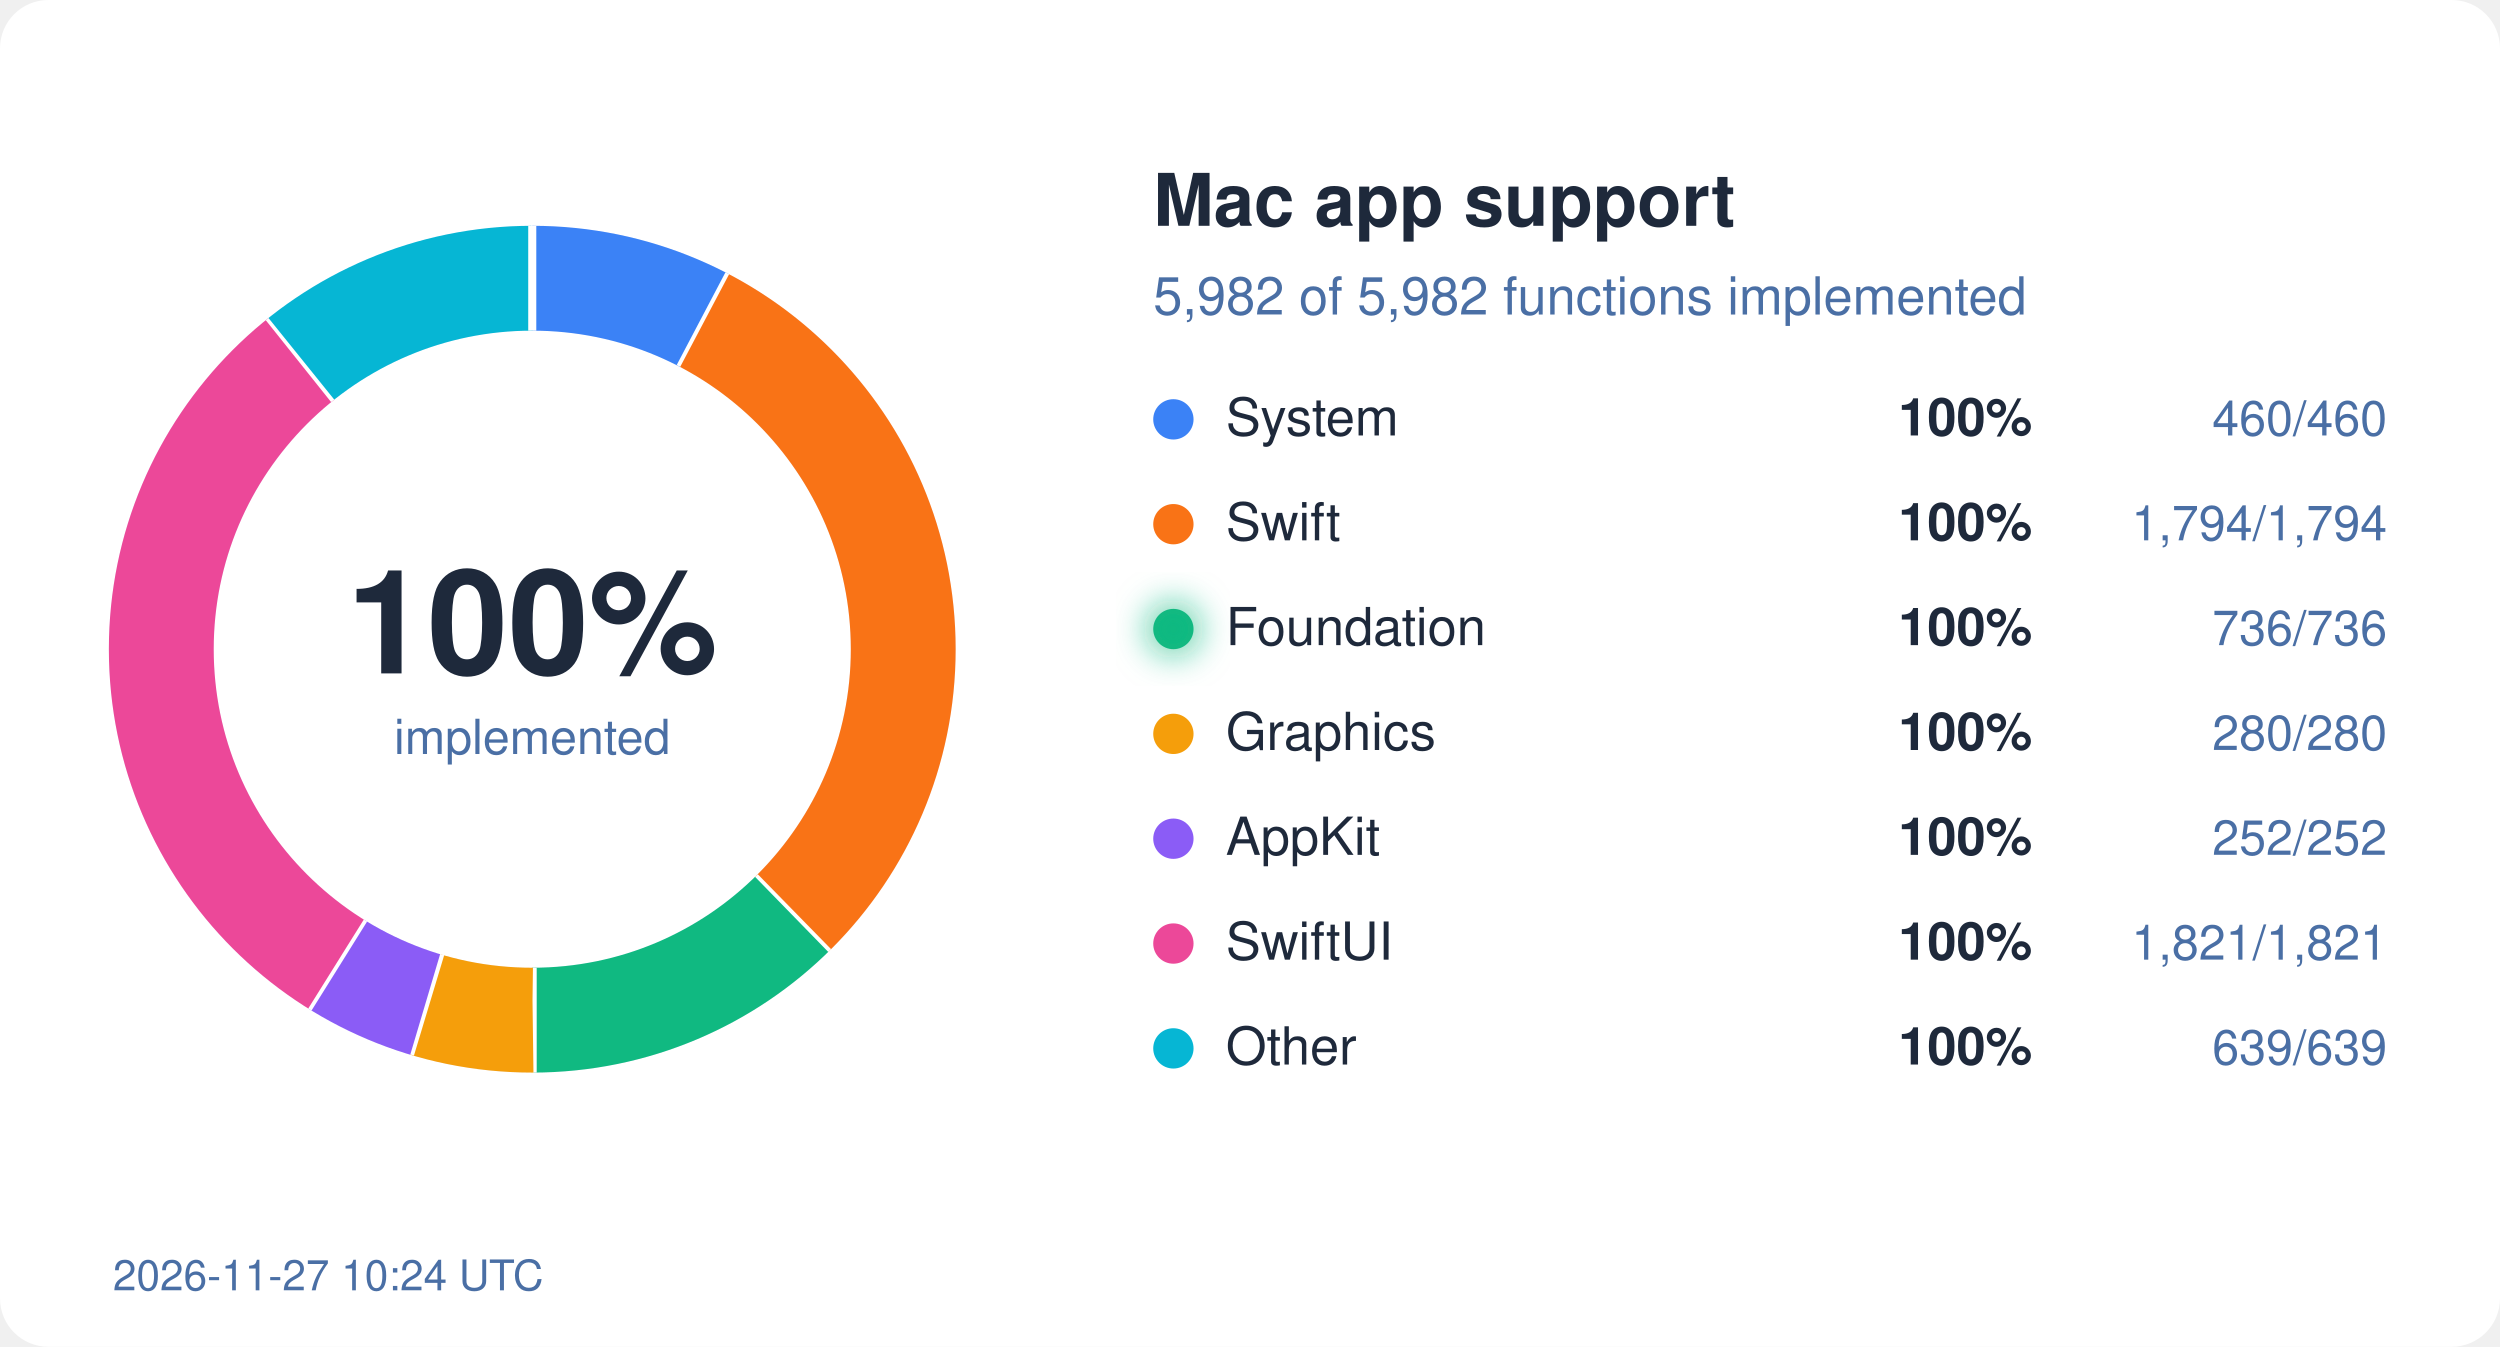
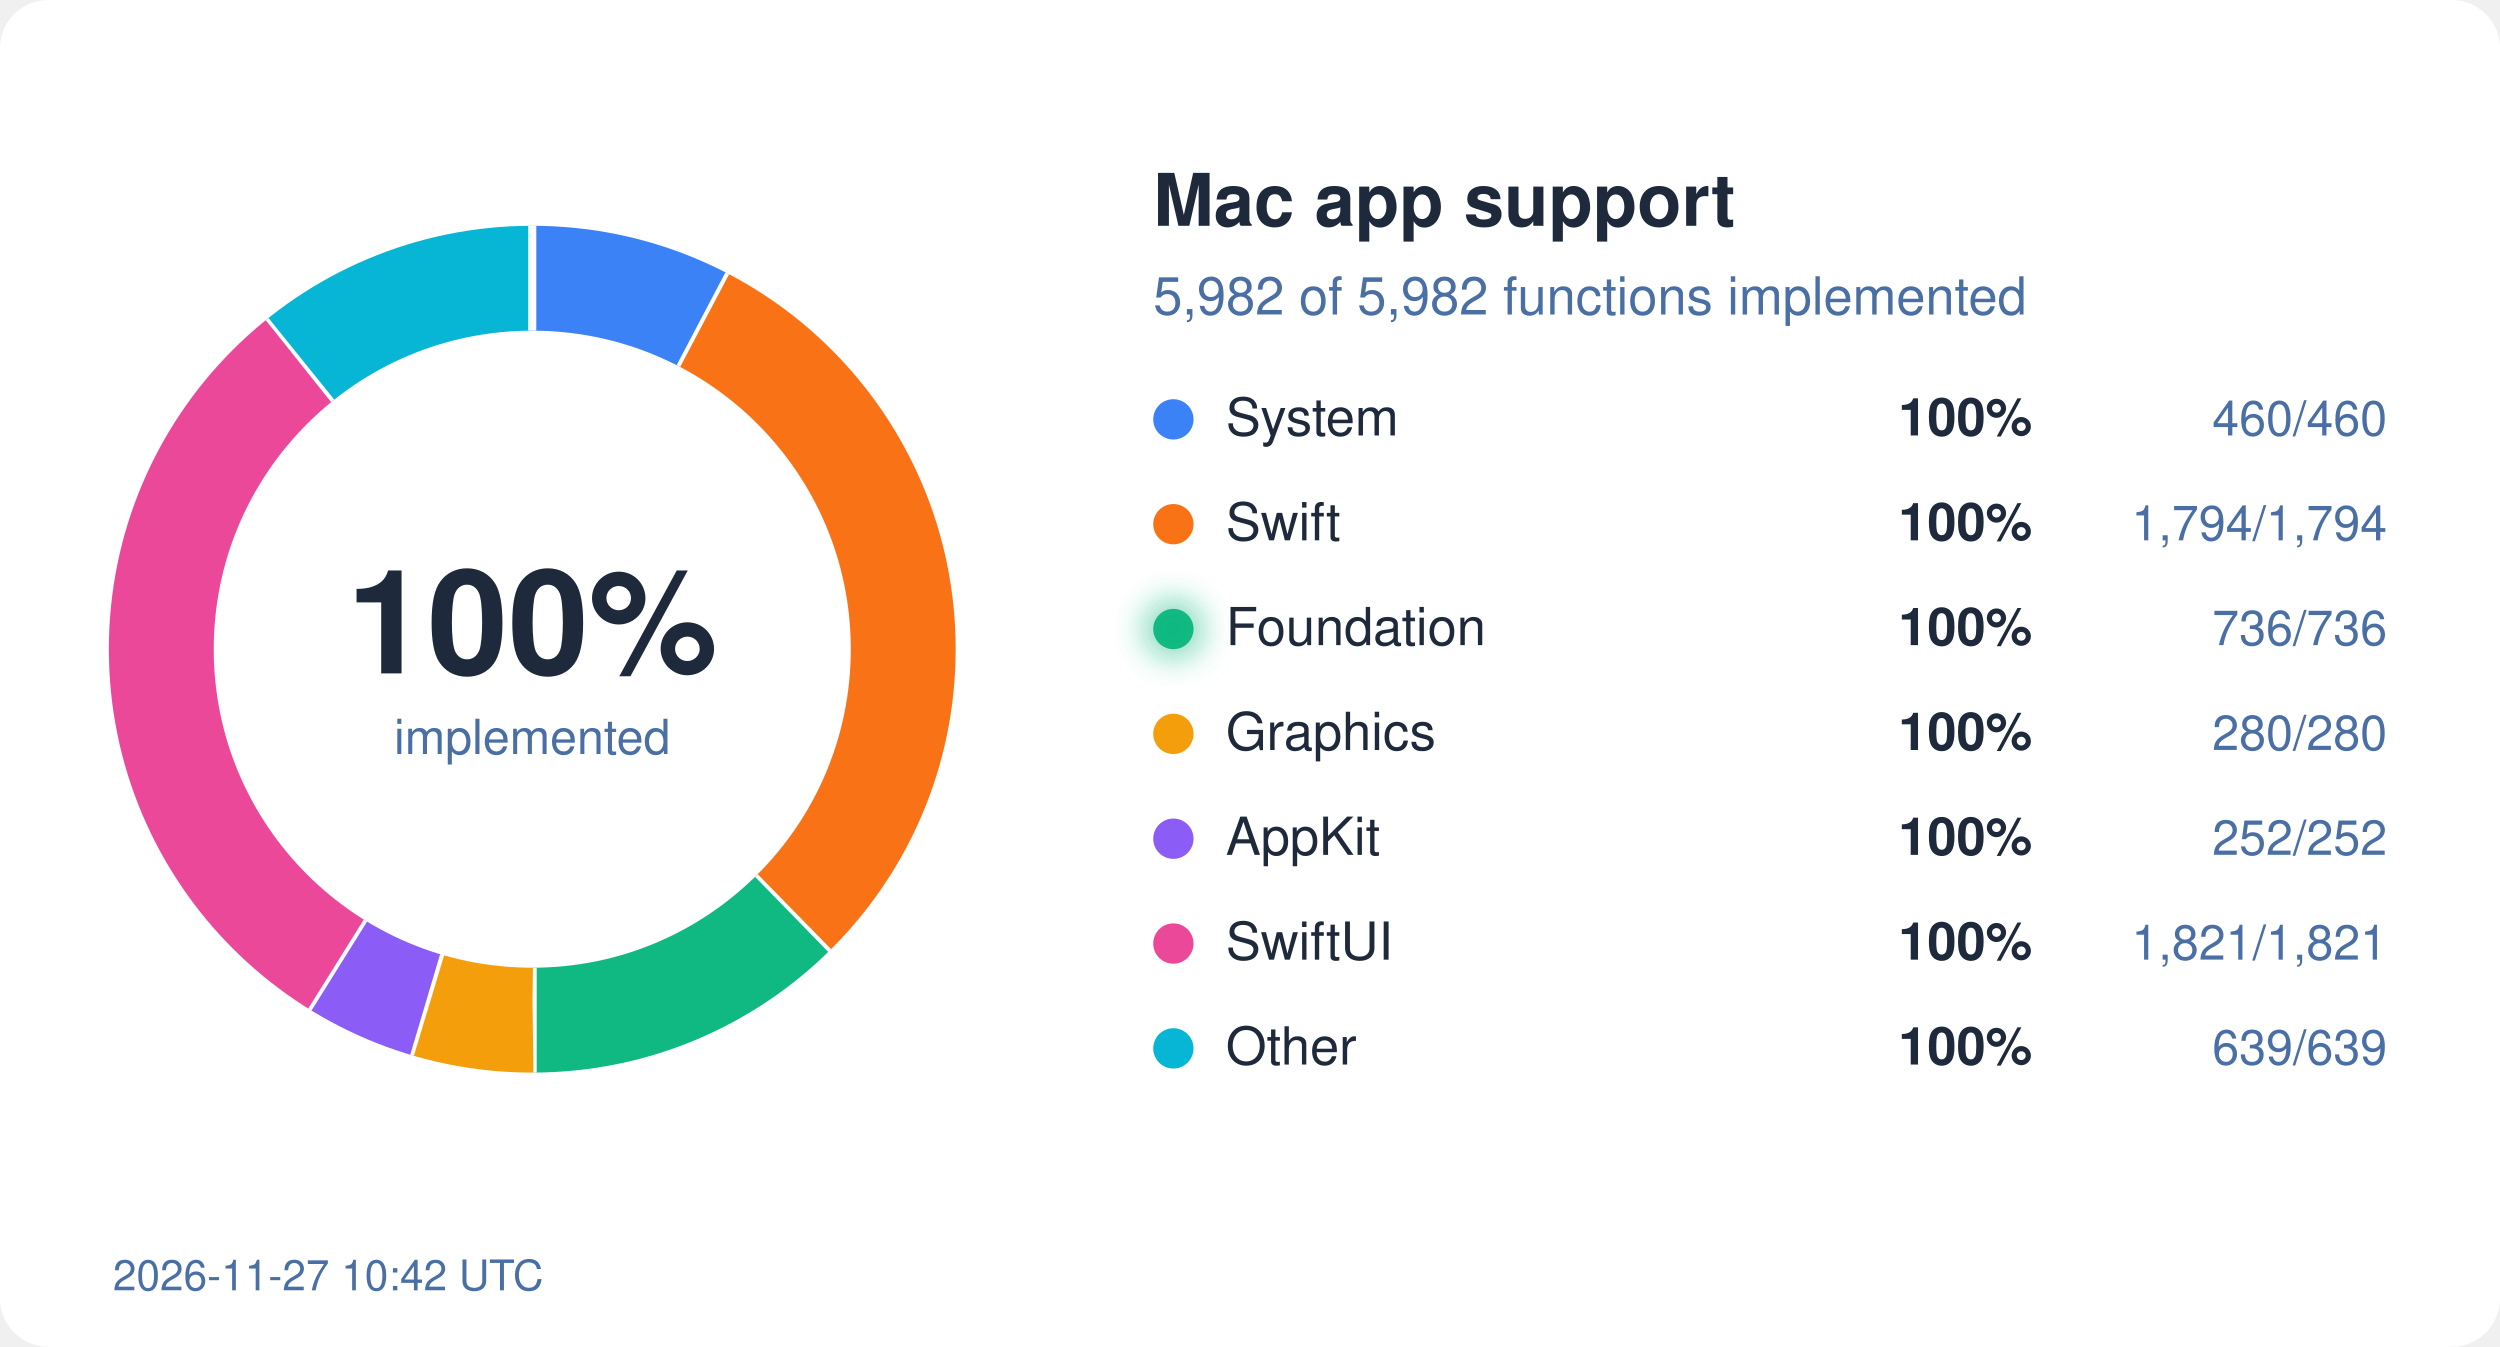
<svg xmlns="http://www.w3.org/2000/svg" width="620" height="334" viewBox="0 0 620 334">
  <style>
  text { font-family: system-ui, -apple-system, "Segoe UI", Helvetica, Arial, sans-serif; }
  .bg { fill: #ffffff; } .ink { fill: #1e293b; } .mute { fill: #4a6fa5; }
  .track { stroke: #eef2ff; } .gap { stroke: #ffffff; }
  .s-System { stroke: #3b82f6; } .f-System { fill: #3b82f6; }
  .s-Swift { stroke: #f97316; } .f-Swift { fill: #f97316; }
  .s-Foundation { stroke: #10b981; } .f-Foundation { fill: #10b981; }
  .s-Graphics { stroke: #f59e0b; } .f-Graphics { fill: #f59e0b; }
  .s-AppKit { stroke: #8b5cf6; } .f-AppKit { fill: #8b5cf6; }
  .s-SwiftUI { stroke: #ec4899; } .f-SwiftUI { fill: #ec4899; }
  .s-Other { stroke: #06b6d4; } .f-Other { fill: #06b6d4; }
  @media (prefers-color-scheme: dark) {
    .bg { fill: #0d1117; } .ink { fill: #e6edf3; } .mute { fill: #8fb4e3; }
    .track { stroke: #12263f; } .gap { stroke: #0d1117; }
    .s-System { stroke: #60a5fa; } .f-System { fill: #60a5fa; }
    .s-Swift { stroke: #fb923c; } .f-Swift { fill: #fb923c; }
    .s-Foundation { stroke: #34d399; } .f-Foundation { fill: #34d399; }
    .s-Graphics { stroke: #fbbf24; } .f-Graphics { fill: #fbbf24; }
    .s-AppKit { stroke: #a78bfa; } .f-AppKit { fill: #a78bfa; }
    .s-SwiftUI { stroke: #f472b6; } .f-SwiftUI { fill: #f472b6; }
    .s-Other { stroke: #22d3ee; } .f-Other { fill: #22d3ee; }
  }
</style>
  <defs>
    <filter id="glow" x="-50%" y="-50%" width="200%" height="200%">
      <feGaussianBlur stdDeviation="4" />
    </filter>
  </defs>
  <rect width="620" height="334" rx="12" class="bg" />
  <circle cx="132" cy="161" r="92" fill="none" class="track" stroke-width="26" />
  <circle cx="132" cy="161" r="92" fill="none" class="s-System" stroke-width="26" stroke-dasharray="44.45 578.05" stroke-dashoffset="-0.00" transform="rotate(-90 132 161)" />
  <line x1="168.7" y1="91.0" x2="180.8" y2="68.0" class="gap" stroke-width="2" />
  <circle cx="132" cy="161" r="92" fill="none" class="s-Swift" stroke-width="26" stroke-dasharray="173.36 578.05" stroke-dashoffset="-44.45" transform="rotate(-90 132 161)" />
  <line x1="187.2" y1="217.5" x2="205.4" y2="236.1" class="gap" stroke-width="2" />
  <circle cx="132" cy="161" r="92" fill="none" class="s-Foundation" stroke-width="26" stroke-dasharray="71.12 578.05" stroke-dashoffset="-217.81" transform="rotate(-90 132 161)" />
  <line x1="132.1" y1="240.0" x2="132.1" y2="266.0" class="gap" stroke-width="2" />
  <circle cx="132" cy="161" r="92" fill="none" class="s-Graphics" stroke-width="26" stroke-dasharray="27.06 578.05" stroke-dashoffset="-288.93" transform="rotate(-90 132 161)" />
  <line x1="109.2" y1="236.6" x2="101.7" y2="261.5" class="gap" stroke-width="2" />
  <circle cx="132" cy="161" r="92" fill="none" class="s-AppKit" stroke-width="26" stroke-dasharray="24.35 578.05" stroke-dashoffset="-315.99" transform="rotate(-90 132 161)" />
  <line x1="90.2" y1="228.0" x2="76.4" y2="250.1" class="gap" stroke-width="2" />
  <circle cx="132" cy="161" r="92" fill="none" class="s-SwiftUI" stroke-width="26" stroke-dasharray="175.97 578.05" stroke-dashoffset="-340.34" transform="rotate(-90 132 161)" />
  <line x1="82.9" y1="99.1" x2="66.7" y2="78.8" class="gap" stroke-width="2" />
  <circle cx="132" cy="161" r="92" fill="none" class="s-Other" stroke-width="26" stroke-dasharray="61.75 578.05" stroke-dashoffset="-516.31" transform="rotate(-90 132 161)" />
  <line x1="132.0" y1="82.0" x2="132.0" y2="56.0" class="gap" stroke-width="2" />
  <text x="132" y="167" text-anchor="middle" class="ink" font-size="36" font-weight="700">100%</text>
  <text x="132" y="187" text-anchor="middle" class="mute" font-size="12">implemented</text>
  <text x="286" y="56" class="ink" font-size="18" font-weight="600">Mac app support</text>
  <text x="286" y="78" class="mute" font-size="13">5,982 of 5,982 functions implemented</text>
  <circle cx="291" cy="104" r="5" class="f-System" />
  <text x="304" y="108" class="ink" font-size="13">System</text>
  <text x="504" y="108" class="ink" font-size="13" font-weight="600" text-anchor="end">100%</text>
  <text x="592" y="108" class="mute" font-size="12" text-anchor="end">460/460</text>
  <circle cx="291" cy="130" r="5" class="f-Swift" />
  <text x="304" y="134" class="ink" font-size="13">Swift</text>
  <text x="504" y="134" class="ink" font-size="13" font-weight="600" text-anchor="end">100%</text>
  <text x="592" y="134" class="mute" font-size="12" text-anchor="end">1,794/1,794</text>
  <circle cx="291" cy="156" r="5" class="f-Foundation" />
  <text x="304" y="160" class="ink" font-size="13">Foundation</text>
  <circle cx="291" cy="156" r="7" class="f-Foundation" filter="url(#glow)" opacity="0.6" />
  <text x="504" y="160" class="ink" font-size="13" font-weight="600" text-anchor="end">100%</text>
  <text x="592" y="160" class="mute" font-size="12" text-anchor="end">736/736</text>
  <circle cx="291" cy="182" r="5" class="f-Graphics" />
  <text x="304" y="186" class="ink" font-size="13">Graphics</text>
  <text x="504" y="186" class="ink" font-size="13" font-weight="600" text-anchor="end">100%</text>
  <text x="592" y="186" class="mute" font-size="12" text-anchor="end">280/280</text>
  <circle cx="291" cy="208" r="5" class="f-AppKit" />
  <text x="304" y="212" class="ink" font-size="13">AppKit</text>
  <text x="504" y="212" class="ink" font-size="13" font-weight="600" text-anchor="end">100%</text>
  <text x="592" y="212" class="mute" font-size="12" text-anchor="end">252/252</text>
  <circle cx="291" cy="234" r="5" class="f-SwiftUI" />
  <text x="304" y="238" class="ink" font-size="13">SwiftUI</text>
  <text x="504" y="238" class="ink" font-size="13" font-weight="600" text-anchor="end">100%</text>
  <text x="592" y="238" class="mute" font-size="12" text-anchor="end">1,821/1,821</text>
  <circle cx="291" cy="260" r="5" class="f-Other" />
  <text x="304" y="264" class="ink" font-size="13">Other</text>
  <text x="504" y="264" class="ink" font-size="13" font-weight="600" text-anchor="end">100%</text>
  <text x="592" y="264" class="mute" font-size="12" text-anchor="end">639/639</text>
-   <text x="28" y="320" class="mute" font-size="10.5">2026-11-27 10:24 UTC</text>
+   <text x="28" y="320" class="mute" font-size="10.5">2026-11-27 10:42 UTC</text>
</svg>
